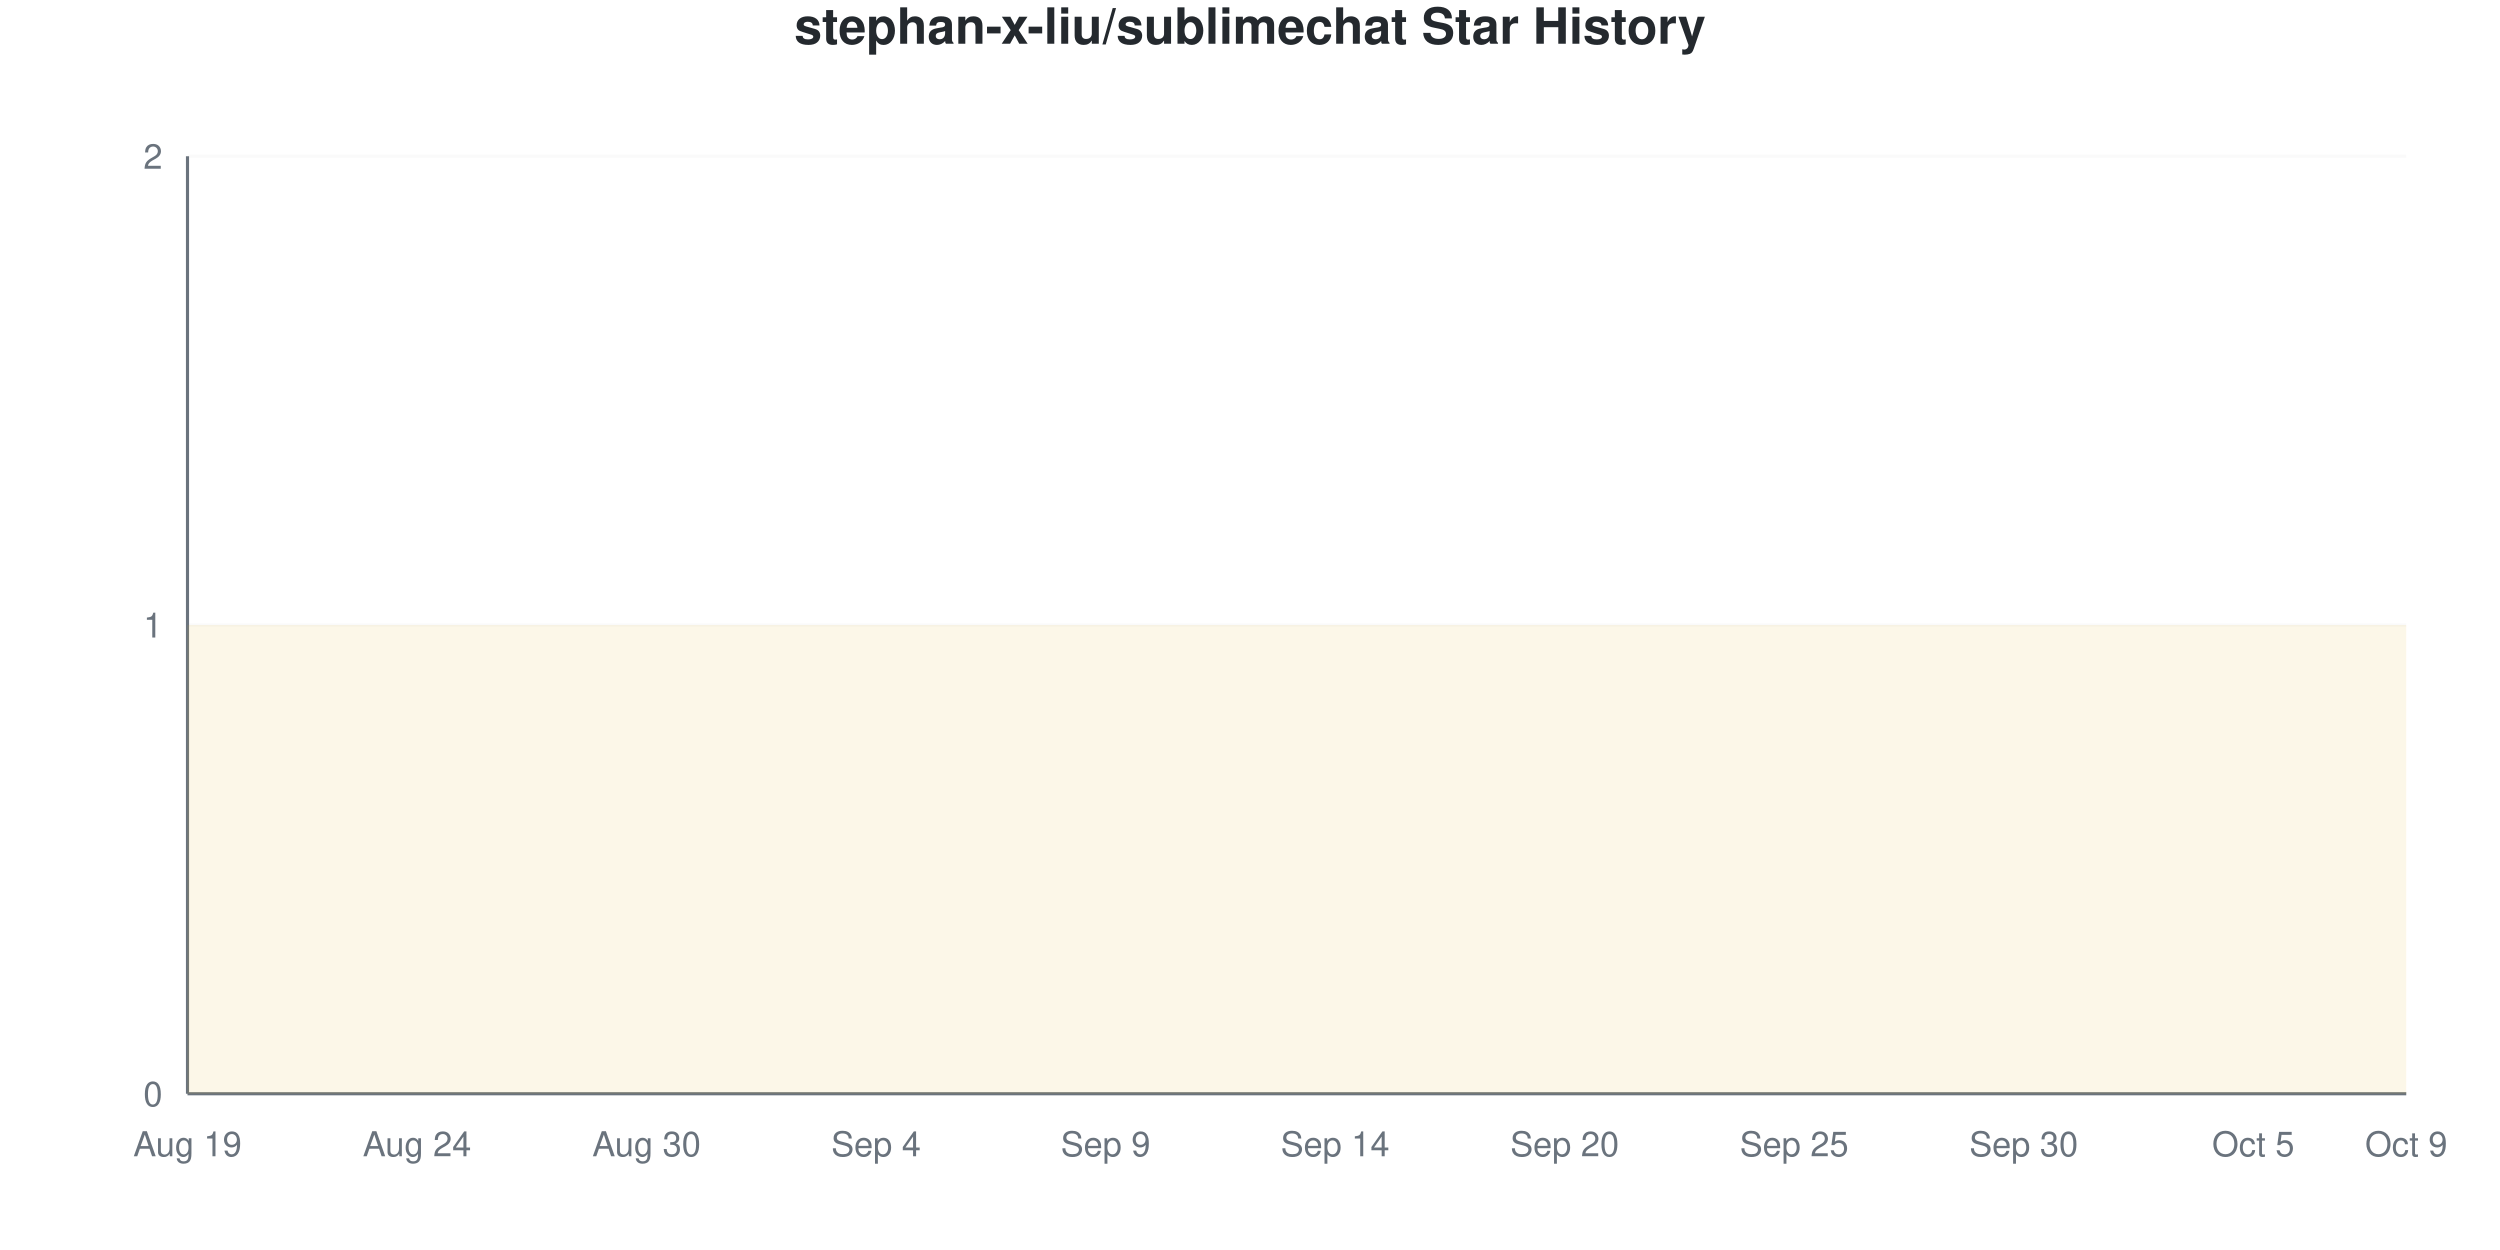
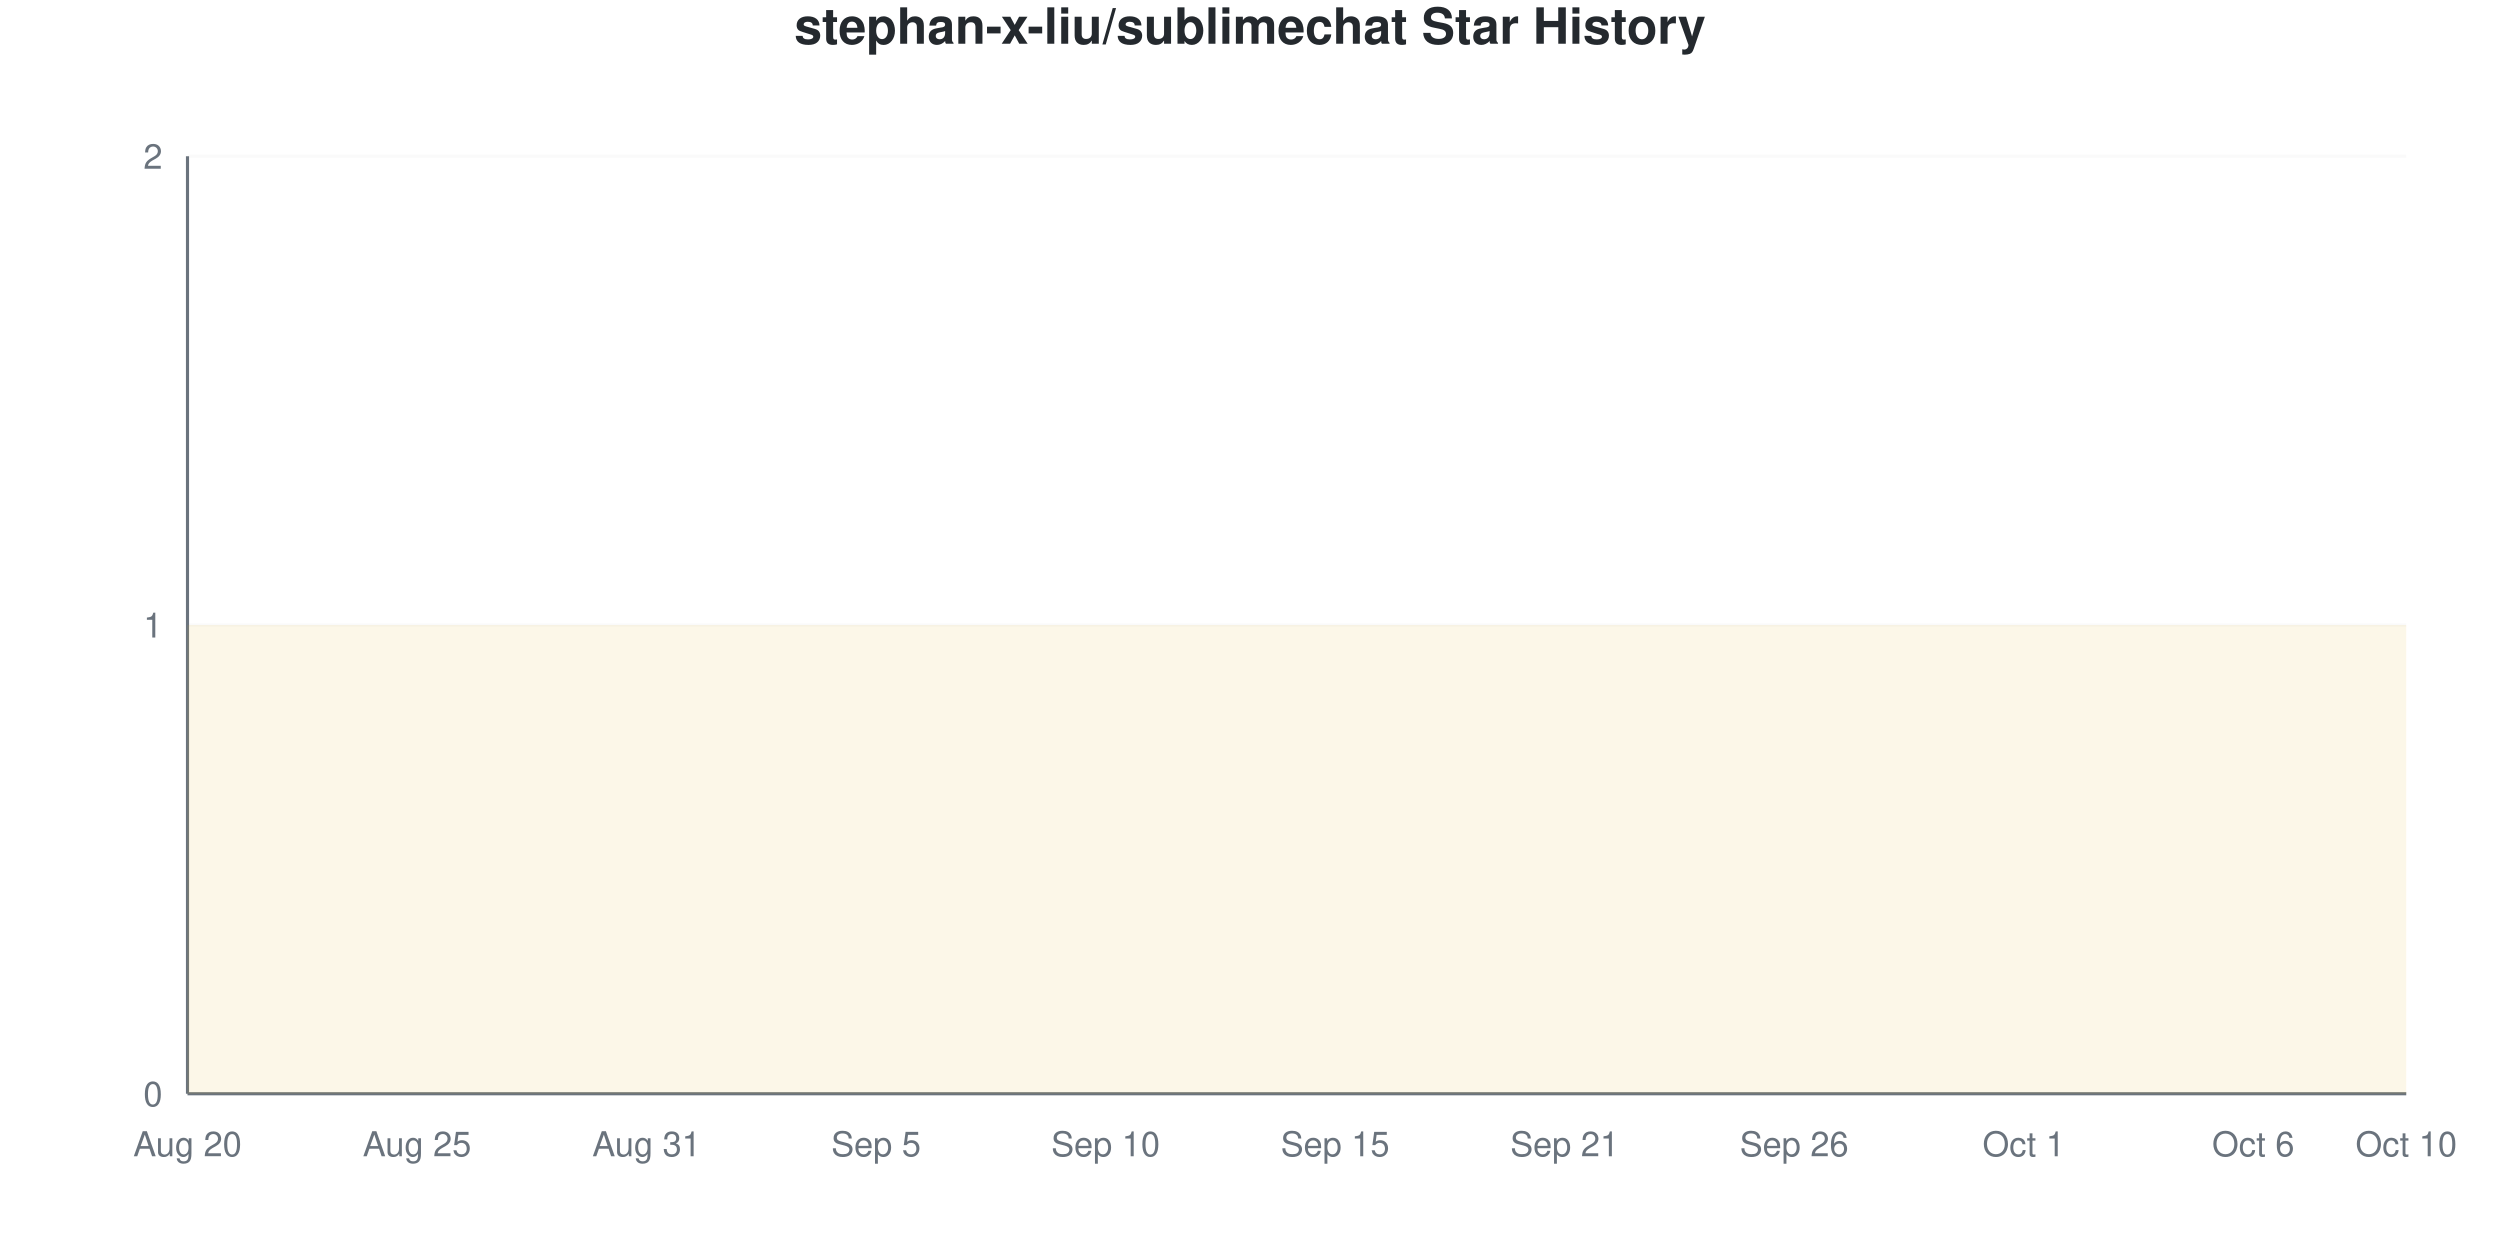
<svg xmlns="http://www.w3.org/2000/svg" viewBox="0 0 800 400" width="800" height="400">
  <style>
    @keyframes drawLine {
      to { stroke-dashoffset: 0; }
    }
    @keyframes fadeInPoint {
      from { opacity: 0; }
      to { opacity: 1; }
    }
    .data-line-0 {
      stroke-dasharray: 1290;
      stroke-dashoffset: 1290;
      animation: drawLine 2s ease-out forwards;
    }
    .data-point {
      opacity: 0;
      animation: fadeInPoint 0.5s ease-out forwards;
    }
    .chart-bg { fill: #fff; }
    .chart-text { fill: #24292e; }
    .chart-muted { fill: #6a737d; }
    .chart-grid { stroke: #eee; }
    .chart-axis { stroke: #6a737d; }
    @media (prefers-color-scheme: dark) {
      .chart-bg { fill: #0d1117; }
      .chart-text { fill: #e6edf3; }
      .chart-muted { fill: #8b949e; }
      .chart-grid { stroke: #21262d; }
      .chart-axis { stroke: #8b949e; }
    }
  </style>
  <rect width="800" height="400" class="chart-bg" />
  <text x="400" y="14" text-anchor="middle" class="chart-text" font-size="16" font-weight="bold" font-family="-apple-system, BlinkMacSystemFont, 'Segoe UI', Helvetica, Arial, sans-serif">stephan-x-liu/sublimechat Star History</text>
  <g class="grid">
    <line x1="60" y1="350" x2="770" y2="350" class="chart-grid" stroke-opacity="0.3" />
    <text x="52" y="354" text-anchor="end" class="chart-muted" font-size="11" font-family="-apple-system, BlinkMacSystemFont, 'Segoe UI', Helvetica, Arial, sans-serif">0</text>
    <line x1="60" y1="200" x2="770" y2="200" class="chart-grid" stroke-opacity="0.3" />
    <text x="52" y="204" text-anchor="end" class="chart-muted" font-size="11" font-family="-apple-system, BlinkMacSystemFont, 'Segoe UI', Helvetica, Arial, sans-serif">1</text>
    <line x1="60" y1="50" x2="770" y2="50" class="chart-grid" stroke-opacity="0.3" />
    <text x="52" y="54" text-anchor="end" class="chart-muted" font-size="11" font-family="-apple-system, BlinkMacSystemFont, 'Segoe UI', Helvetica, Arial, sans-serif">2</text>
  </g>
  <g class="milestones">
    
  </g>
  <g class="x-axis">
-     <text x="60" y="370" text-anchor="middle" class="chart-muted" font-size="11" font-family="-apple-system, BlinkMacSystemFont, 'Segoe UI', Helvetica, Arial, sans-serif">Aug 19</text>
-     <text x="133.448" y="370" text-anchor="middle" class="chart-muted" font-size="11" font-family="-apple-system, BlinkMacSystemFont, 'Segoe UI', Helvetica, Arial, sans-serif">Aug 24</text>
-     <text x="206.897" y="370" text-anchor="middle" class="chart-muted" font-size="11" font-family="-apple-system, BlinkMacSystemFont, 'Segoe UI', Helvetica, Arial, sans-serif">Aug 30</text>
-     <text x="280.345" y="370" text-anchor="middle" class="chart-muted" font-size="11" font-family="-apple-system, BlinkMacSystemFont, 'Segoe UI', Helvetica, Arial, sans-serif">Sep 4</text>
-     <text x="353.793" y="370" text-anchor="middle" class="chart-muted" font-size="11" font-family="-apple-system, BlinkMacSystemFont, 'Segoe UI', Helvetica, Arial, sans-serif">Sep 9</text>
-     <text x="427.241" y="370" text-anchor="middle" class="chart-muted" font-size="11" font-family="-apple-system, BlinkMacSystemFont, 'Segoe UI', Helvetica, Arial, sans-serif">Sep 14</text>
-     <text x="500.69" y="370" text-anchor="middle" class="chart-muted" font-size="11" font-family="-apple-system, BlinkMacSystemFont, 'Segoe UI', Helvetica, Arial, sans-serif">Sep 20</text>
-     <text x="574.138" y="370" text-anchor="middle" class="chart-muted" font-size="11" font-family="-apple-system, BlinkMacSystemFont, 'Segoe UI', Helvetica, Arial, sans-serif">Sep 25</text>
-     <text x="647.586" y="370" text-anchor="middle" class="chart-muted" font-size="11" font-family="-apple-system, BlinkMacSystemFont, 'Segoe UI', Helvetica, Arial, sans-serif">Sep 30</text>
-     <text x="721.034" y="370" text-anchor="middle" class="chart-muted" font-size="11" font-family="-apple-system, BlinkMacSystemFont, 'Segoe UI', Helvetica, Arial, sans-serif">Oct 5</text>
-     <text x="770" y="370" text-anchor="middle" class="chart-muted" font-size="11" font-family="-apple-system, BlinkMacSystemFont, 'Segoe UI', Helvetica, Arial, sans-serif">Oct 9</text>
+     <text x="60" y="370" text-anchor="middle" class="chart-muted" font-size="11" font-family="-apple-system, BlinkMacSystemFont, 'Segoe UI', Helvetica, Arial, sans-serif">Aug 20</text>
+     <text x="133.448" y="370" text-anchor="middle" class="chart-muted" font-size="11" font-family="-apple-system, BlinkMacSystemFont, 'Segoe UI', Helvetica, Arial, sans-serif">Aug 25</text>
+     <text x="206.897" y="370" text-anchor="middle" class="chart-muted" font-size="11" font-family="-apple-system, BlinkMacSystemFont, 'Segoe UI', Helvetica, Arial, sans-serif">Aug 31</text>
+     <text x="280.345" y="370" text-anchor="middle" class="chart-muted" font-size="11" font-family="-apple-system, BlinkMacSystemFont, 'Segoe UI', Helvetica, Arial, sans-serif">Sep 5</text>
+     <text x="353.793" y="370" text-anchor="middle" class="chart-muted" font-size="11" font-family="-apple-system, BlinkMacSystemFont, 'Segoe UI', Helvetica, Arial, sans-serif">Sep 10</text>
+     <text x="427.241" y="370" text-anchor="middle" class="chart-muted" font-size="11" font-family="-apple-system, BlinkMacSystemFont, 'Segoe UI', Helvetica, Arial, sans-serif">Sep 15</text>
+     <text x="500.69" y="370" text-anchor="middle" class="chart-muted" font-size="11" font-family="-apple-system, BlinkMacSystemFont, 'Segoe UI', Helvetica, Arial, sans-serif">Sep 21</text>
+     <text x="574.138" y="370" text-anchor="middle" class="chart-muted" font-size="11" font-family="-apple-system, BlinkMacSystemFont, 'Segoe UI', Helvetica, Arial, sans-serif">Sep 26</text>
+     <text x="647.586" y="370" text-anchor="middle" class="chart-muted" font-size="11" font-family="-apple-system, BlinkMacSystemFont, 'Segoe UI', Helvetica, Arial, sans-serif">Oct 1</text>
+     <text x="721.034" y="370" text-anchor="middle" class="chart-muted" font-size="11" font-family="-apple-system, BlinkMacSystemFont, 'Segoe UI', Helvetica, Arial, sans-serif">Oct 6</text>
+     <text x="770" y="370" text-anchor="middle" class="chart-muted" font-size="11" font-family="-apple-system, BlinkMacSystemFont, 'Segoe UI', Helvetica, Arial, sans-serif">Oct 10</text>
  </g>
  <line x1="60" y1="50" x2="60" y2="350" class="chart-axis" stroke-width="1" />
  <line x1="60" y1="350" x2="770" y2="350" class="chart-axis" stroke-width="1" />
  <path d="M60,350 L60,200 C68.161,200 76.322,200 84.483,200 C92.644,200 100.805,200 108.966,200 C117.126,200 125.287,200 133.448,200 C141.609,200 149.77,200 157.931,200 C166.092,200 174.253,200 182.414,200 C190.575,200 198.736,200 206.897,200 C215.057,200 223.218,200 231.379,200 C239.54,200 247.701,200 255.862,200 C264.023,200 272.184,200 280.345,200 C288.506,200 296.667,200 304.828,200 C312.989,200 321.149,200 329.31,200 C337.471,200 345.632,200 353.793,200 C361.954,200 370.115,200 378.276,200 C386.437,200 394.598,200 402.759,200 C410.92,200 419.08,200 427.241,200 C435.402,200 443.563,200 451.724,200 C459.885,200 468.046,200 476.207,200 C484.368,200 492.529,200 500.69,200 C508.851,200 517.011,200 525.172,200 C533.333,200 541.494,200 549.655,200 C557.816,200 565.977,200 574.138,200 C582.299,200 590.46,200 598.621,200 C606.782,200 614.943,200 623.103,200 C631.264,200 639.425,200 647.586,200 C655.747,200 663.908,200 672.069,200 C680.23,200 688.391,200 696.552,200 C704.713,200 712.874,200 721.034,200 C729.195,200 737.356,200 745.517,200 C753.678,200 761.839,200 770,200 L770,350 L60,350 Z" fill="#dfb317" fill-opacity="0.1" />
  <path d="M60,350 L60,200 C68.161,200 76.322,200 84.483,200 C92.644,200 100.805,200 108.966,200 C117.126,200 125.287,200 133.448,200 C141.609,200 149.77,200 157.931,200 C166.092,200 174.253,200 182.414,200 C190.575,200 198.736,200 206.897,200 C215.057,200 223.218,200 231.379,200 C239.54,200 247.701,200 255.862,200 C264.023,200 272.184,200 280.345,200 C288.506,200 296.667,200 304.828,200 C312.989,200 321.149,200 329.31,200 C337.471,200 345.632,200 353.793,200 C361.954,200 370.115,200 378.276,200 C386.437,200 394.598,200 402.759,200 C410.92,200 419.08,200 427.241,200 C435.402,200 443.563,200 451.724,200 C459.885,200 468.046,200 476.207,200 C484.368,200 492.529,200 500.69,200 C508.851,200 517.011,200 525.172,200 C533.333,200 541.494,200 549.655,200 C557.816,200 565.977,200 574.138,200 C582.299,200 590.46,200 598.621,200 C606.782,200 614.943,200 623.103,200 C631.264,200 639.425,200 647.586,200 C655.747,200 663.908,200 672.069,200 C680.23,200 688.391,200 696.552,200 C704.713,200 712.874,200 721.034,200 C729.195,200 737.356,200 745.517,200 C753.678,200 761.839,200 770,200" fill="none" stroke="#dfb317" stroke-width="2.5" class="data-line-0" />
  <g class="points">
    <circle cx="60" cy="200" r="4" fill="#dfb317" class="data-point" style="animation-delay: 1.50s" />
    <circle cx="84.483" cy="200" r="4" fill="#dfb317" class="data-point" style="animation-delay: 1.55s" />
    <circle cx="108.966" cy="200" r="4" fill="#dfb317" class="data-point" style="animation-delay: 1.60s" />
    <circle cx="133.448" cy="200" r="4" fill="#dfb317" class="data-point" style="animation-delay: 1.65s" />
    <circle cx="157.931" cy="200" r="4" fill="#dfb317" class="data-point" style="animation-delay: 1.70s" />
    <circle cx="182.414" cy="200" r="4" fill="#dfb317" class="data-point" style="animation-delay: 1.75s" />
    <circle cx="206.897" cy="200" r="4" fill="#dfb317" class="data-point" style="animation-delay: 1.80s" />
    <circle cx="231.379" cy="200" r="4" fill="#dfb317" class="data-point" style="animation-delay: 1.85s" />
    <circle cx="255.862" cy="200" r="4" fill="#dfb317" class="data-point" style="animation-delay: 1.90s" />
    <circle cx="280.345" cy="200" r="4" fill="#dfb317" class="data-point" style="animation-delay: 1.95s" />
    <circle cx="304.828" cy="200" r="4" fill="#dfb317" class="data-point" style="animation-delay: 2.00s" />
    <circle cx="329.31" cy="200" r="4" fill="#dfb317" class="data-point" style="animation-delay: 2.05s" />
    <circle cx="353.793" cy="200" r="4" fill="#dfb317" class="data-point" style="animation-delay: 2.10s" />
    <circle cx="378.276" cy="200" r="4" fill="#dfb317" class="data-point" style="animation-delay: 2.15s" />
    <circle cx="402.759" cy="200" r="4" fill="#dfb317" class="data-point" style="animation-delay: 2.20s" />
    <circle cx="427.241" cy="200" r="4" fill="#dfb317" class="data-point" style="animation-delay: 2.25s" />
    <circle cx="451.724" cy="200" r="4" fill="#dfb317" class="data-point" style="animation-delay: 2.30s" />
    <circle cx="476.207" cy="200" r="4" fill="#dfb317" class="data-point" style="animation-delay: 2.35s" />
    <circle cx="500.69" cy="200" r="4" fill="#dfb317" class="data-point" style="animation-delay: 2.40s" />
    <circle cx="525.172" cy="200" r="4" fill="#dfb317" class="data-point" style="animation-delay: 2.45s" />
    <circle cx="549.655" cy="200" r="4" fill="#dfb317" class="data-point" style="animation-delay: 2.50s" />
    <circle cx="574.138" cy="200" r="4" fill="#dfb317" class="data-point" style="animation-delay: 2.55s" />
    <circle cx="598.621" cy="200" r="4" fill="#dfb317" class="data-point" style="animation-delay: 2.60s" />
    <circle cx="623.103" cy="200" r="4" fill="#dfb317" class="data-point" style="animation-delay: 2.65s" />
    <circle cx="647.586" cy="200" r="4" fill="#dfb317" class="data-point" style="animation-delay: 2.70s" />
    <circle cx="672.069" cy="200" r="4" fill="#dfb317" class="data-point" style="animation-delay: 2.75s" />
    <circle cx="696.552" cy="200" r="4" fill="#dfb317" class="data-point" style="animation-delay: 2.80s" />
    <circle cx="721.034" cy="200" r="4" fill="#dfb317" class="data-point" style="animation-delay: 2.85s" />
    <circle cx="745.517" cy="200" r="4" fill="#dfb317" class="data-point" style="animation-delay: 2.90s" />
    <circle cx="770" cy="200" r="4" fill="#dfb317" class="data-point" style="animation-delay: 2.95s" />
  </g>
</svg>
